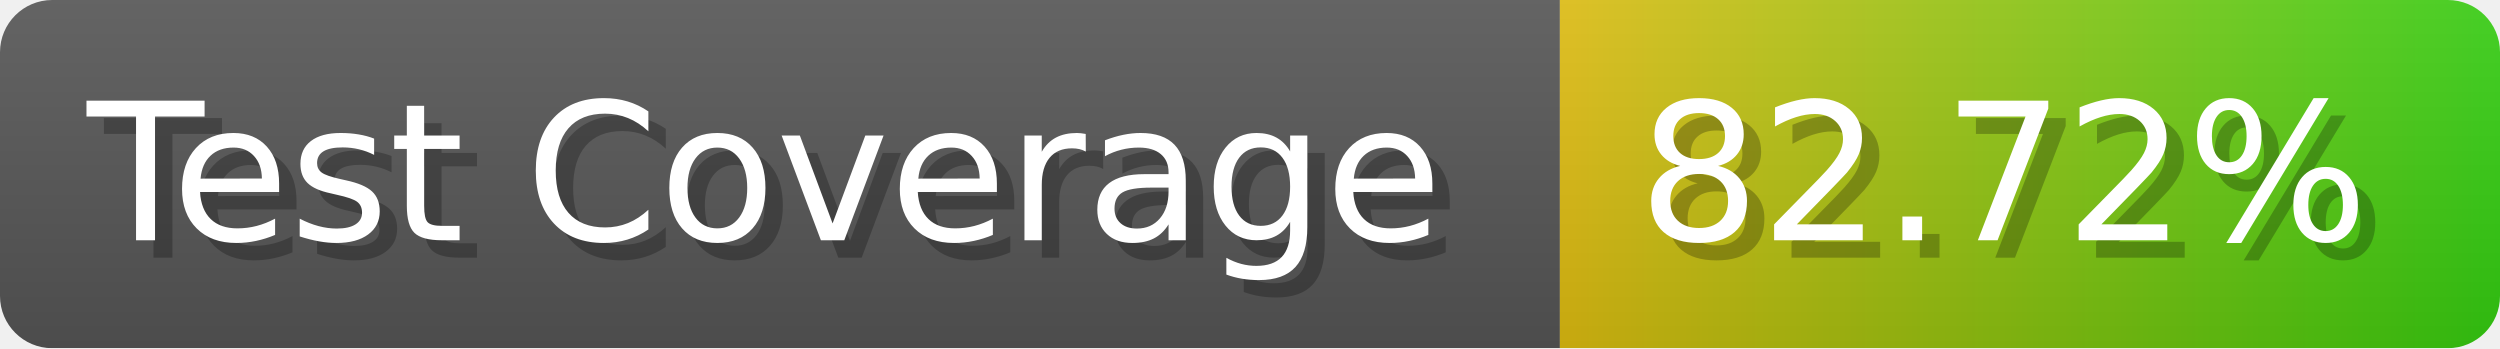
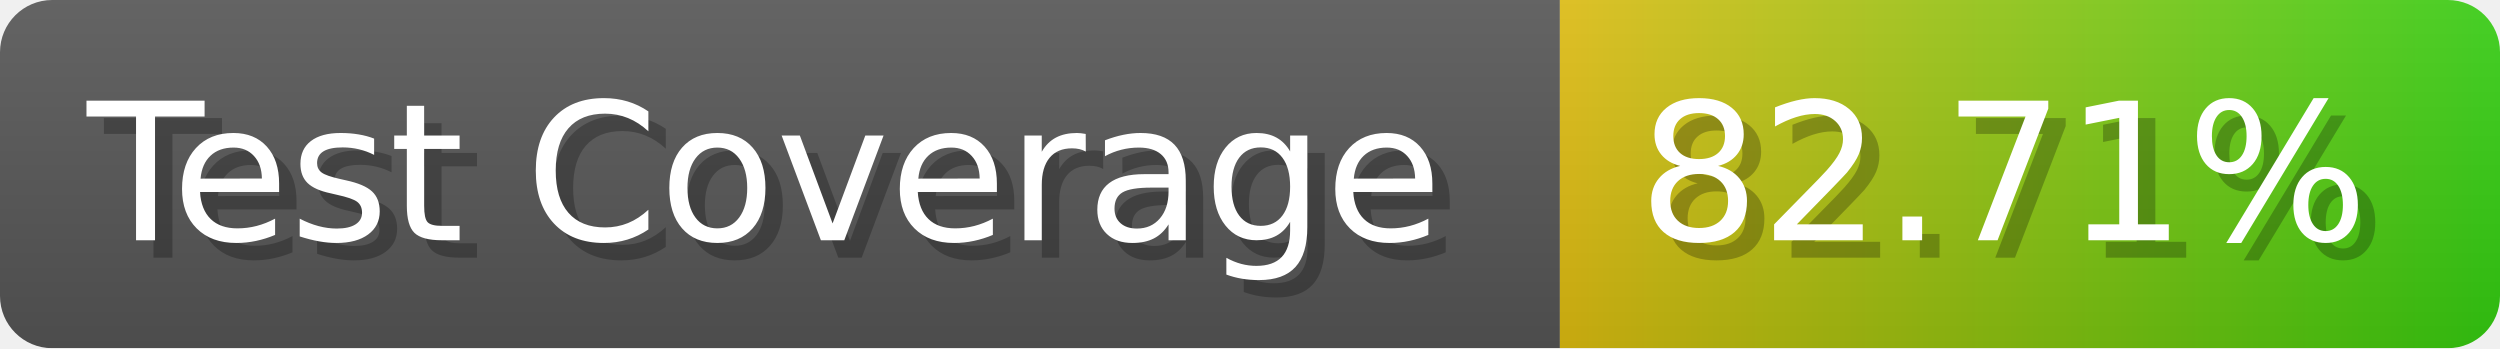
- <svg xmlns="http://www.w3.org/2000/svg" width="143.6" height="20" viewBox="0 0 1436 200" role="img" aria-label="Test Coverage: 82.72%">
+ <svg xmlns="http://www.w3.org/2000/svg" width="143.6" height="20" viewBox="0 0 1436 200" role="img" aria-label="Test Coverage: 82.71%">
  <linearGradient id="a" x2="0" y2="100%">
    <stop offset="0" stop-opacity=".1" stop-color="#EEE" />
    <stop offset="1" stop-opacity=".1" />
  </linearGradient>
  <mask id="m">
    <rect width="1436" height="200" rx="30" fill="#FFF" />
  </mask>
  <g mask="url(#m)">
    <rect width="896" height="200" fill="#555" />
    <rect width="540" height="200" fill="url(#x)" x="896" />
    <rect width="1436" height="200" fill="url(#a)" />
  </g>
  <g aria-hidden="true" fill="#fff" text-anchor="start" font-family="Verdana,DejaVu Sans,sans-serif" font-size="110">
    <text x="60" y="148" textLength="796" fill="#000" opacity="0.25">Test Coverage</text>
    <text x="50" y="138" textLength="796">Test Coverage</text>
-     <text x="951" y="148" textLength="440" fill="#000" opacity="0.25">82.72%</text>
-     <text x="941" y="138" textLength="440">82.72%</text>
+     <text x="951" y="148" textLength="440" fill="#000" opacity="0.25">82.71%</text>
+     <text x="941" y="138" textLength="440">82.71%</text>
  </g>
  <linearGradient id="x" x1="0%" y1="0%" x2="100%" y2="0%">
    <stop offset="0%" style="stop-color:#DB1" />
    <stop offset="100%" style="stop-color:#3C1" />
  </linearGradient>
</svg>
